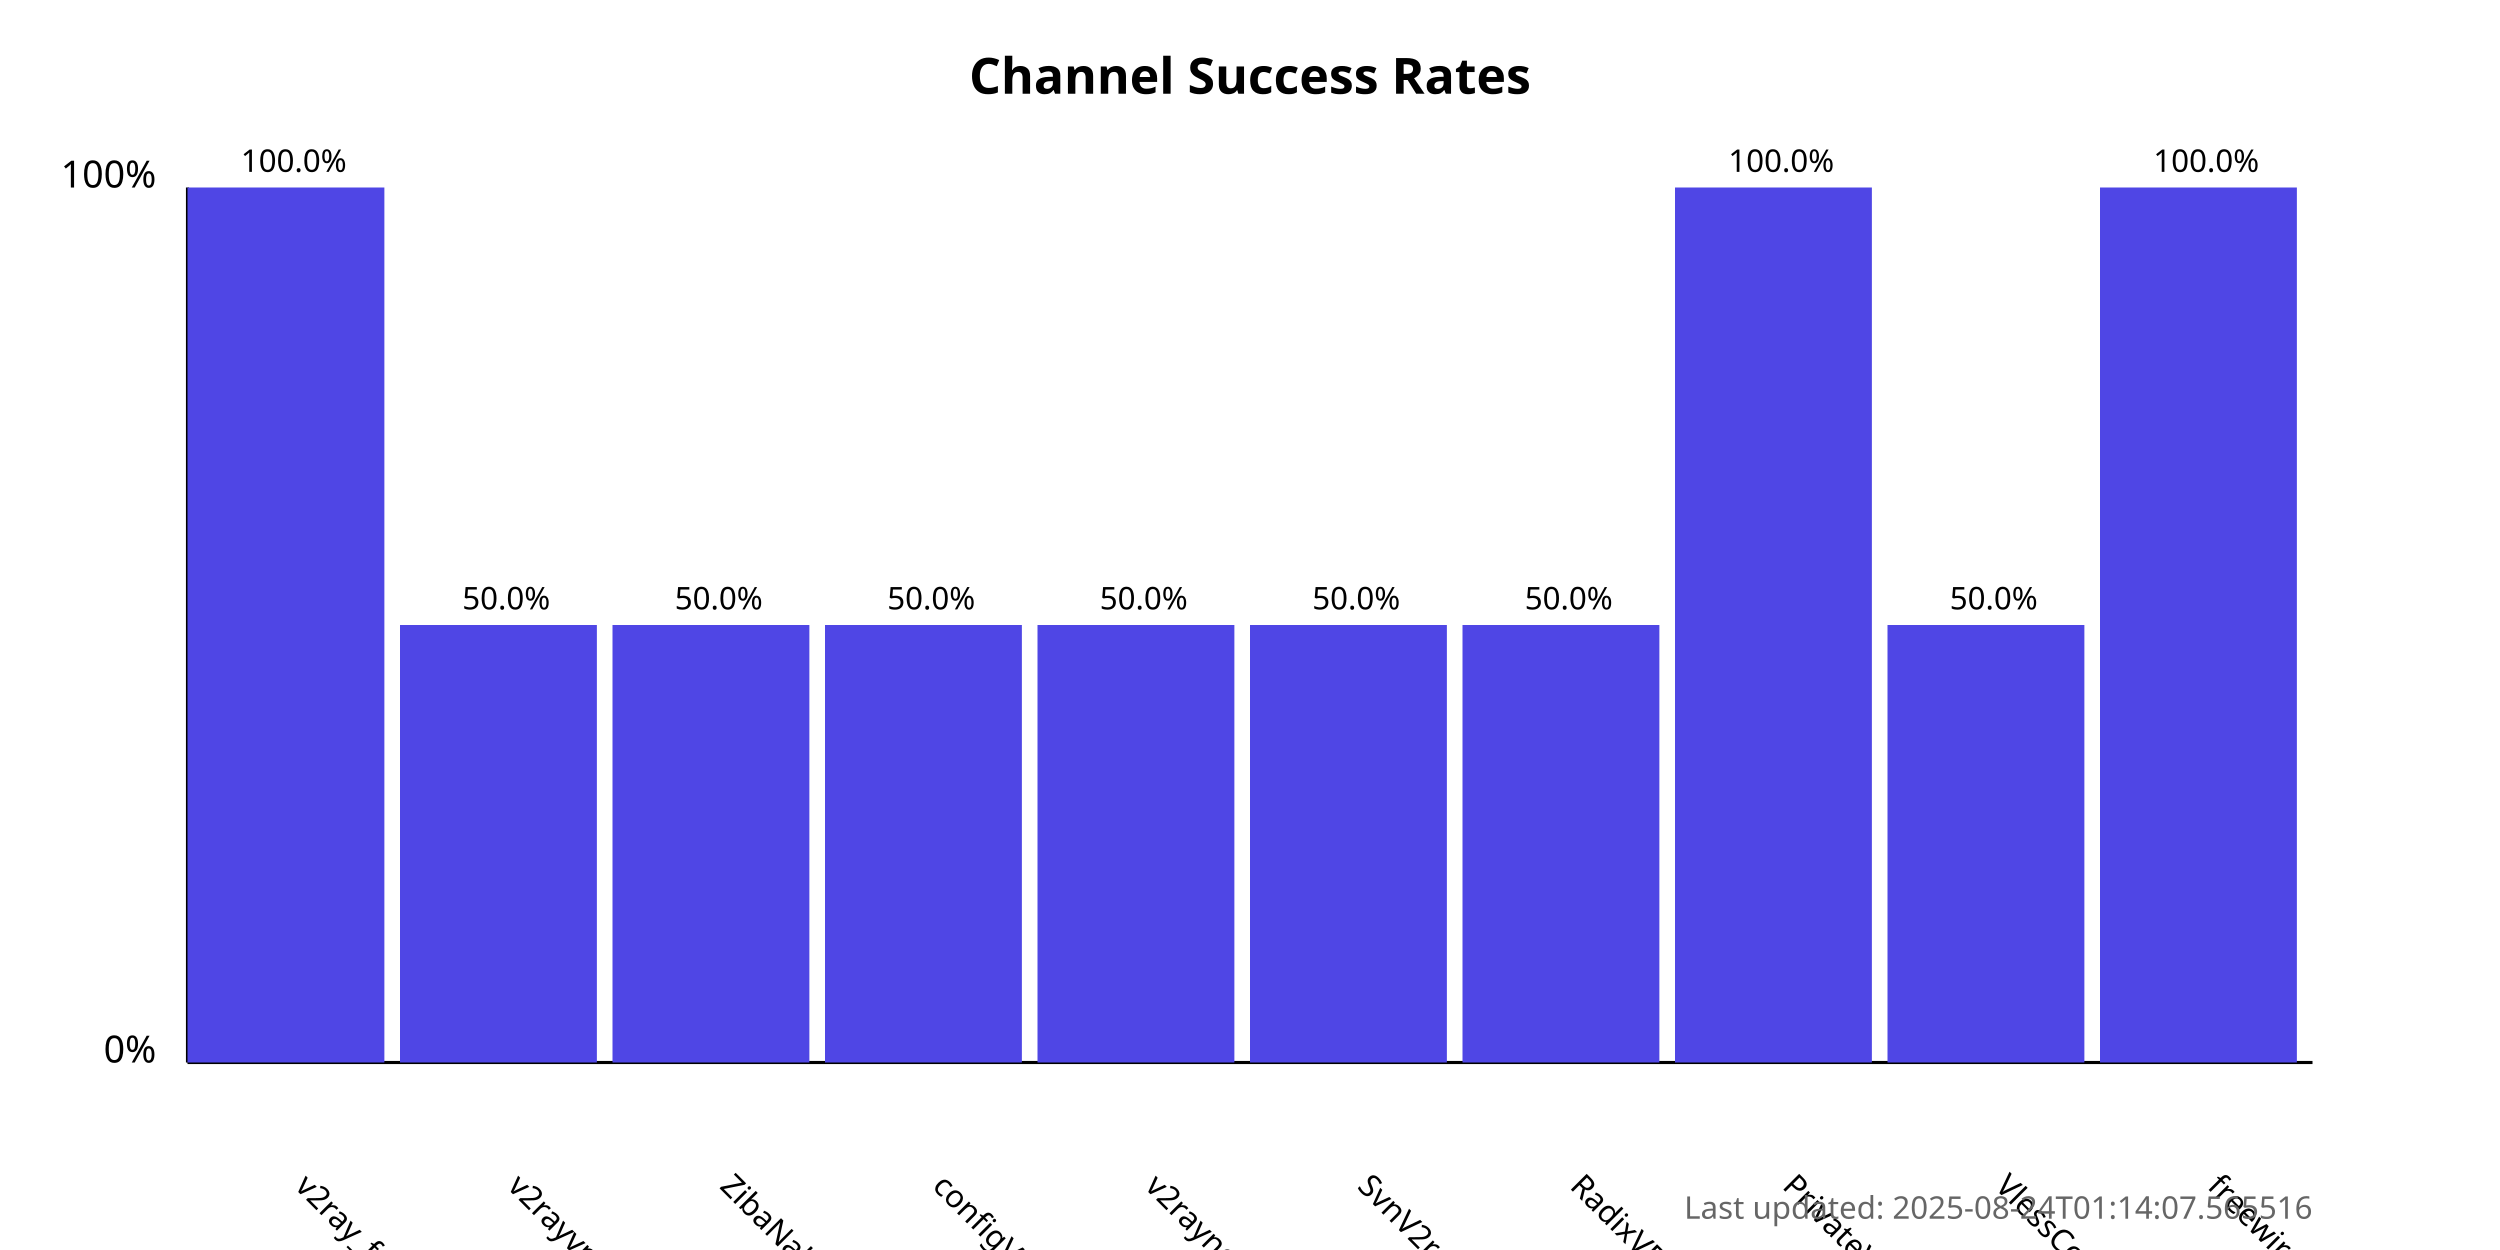
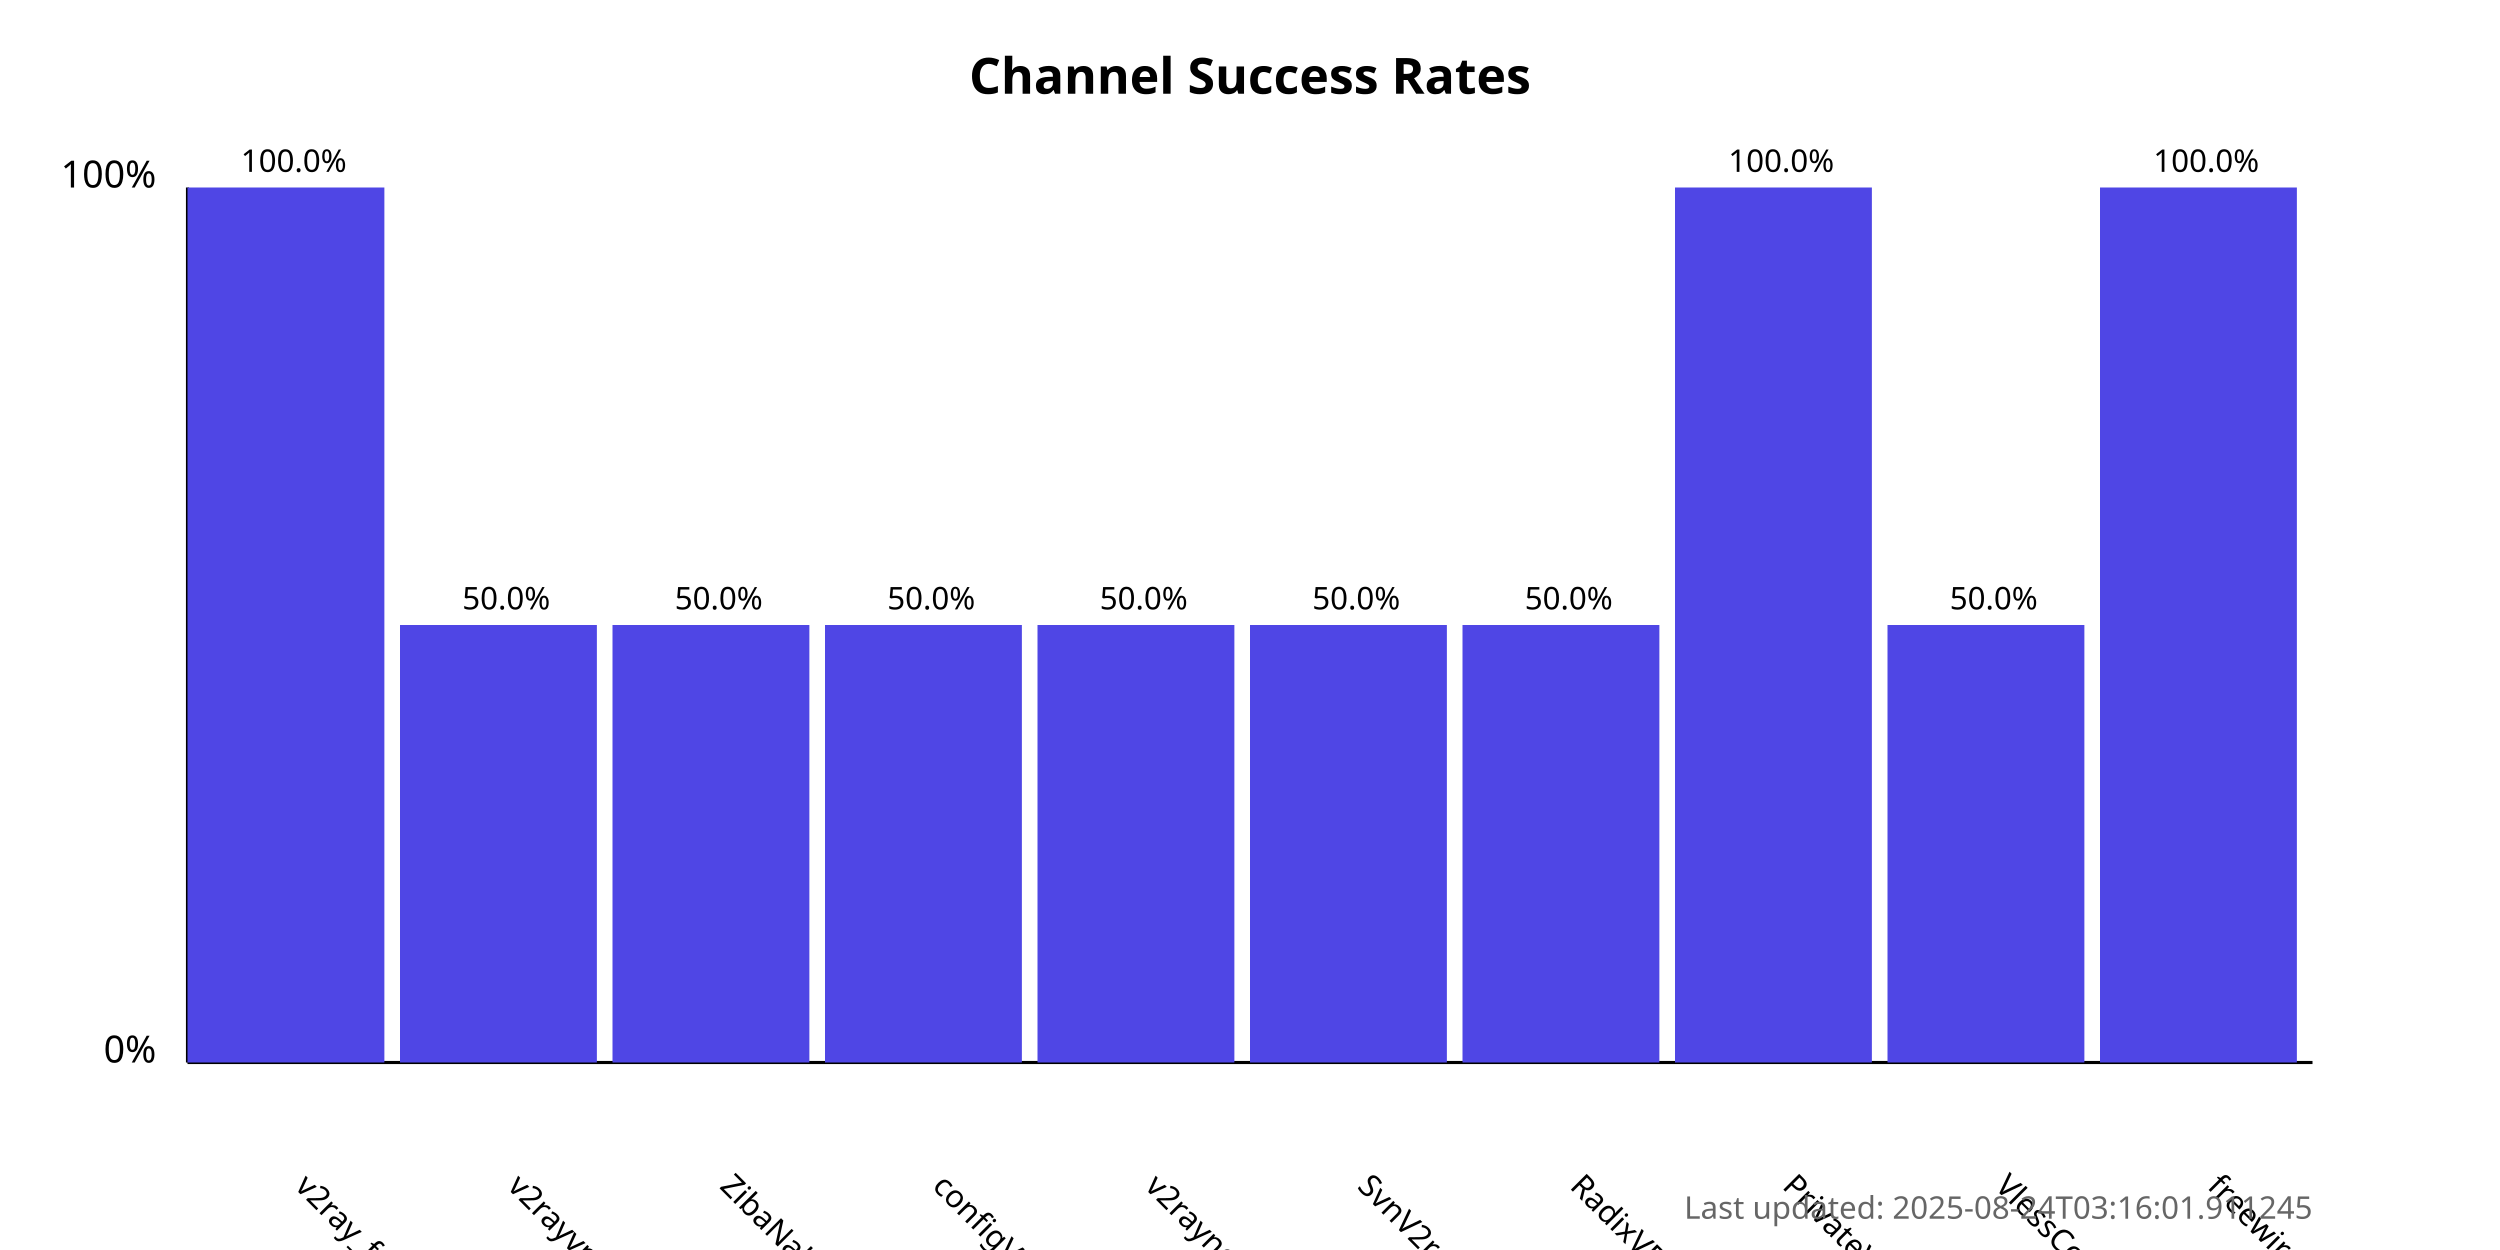
<svg xmlns="http://www.w3.org/2000/svg" width="800" height="400">
  <style>
            .chart-title { font: bold 16px sans-serif; }
            .axis-label { font: 12px sans-serif; }
            .tick-label { font: 10px sans-serif; }
            .bar { fill: #4f46e5; }
            .bar:hover { fill: #6366f1; }
            .timestamp { font: 10px sans-serif; fill: #666; }
        </style>
  <text x="400.0" y="30" text-anchor="middle" class="chart-title">
            Channel Success Rates
        </text>
  <line x1="60" y1="340" x2="60" y2="60" stroke="black" stroke-width="1" />
  <line x1="60" y1="340" x2="740" y2="340" stroke="black" stroke-width="1" />
  <text x="50" y="340" text-anchor="end" class="axis-label">0%</text>
  <text x="50" y="60" text-anchor="end" class="axis-label">100%</text>
  <g>
    <rect x="60" y="60.0" width="63.0" height="280.0" class="bar" />
    <text x="94.0" y="380" transform="rotate(45, 94.0, 380)" text-anchor="start" class="tick-label">
                v2ray_free_conf
            </text>
    <text x="94.0" y="55.0" text-anchor="middle" class="tick-label">
                100.0%
            </text>
  </g>
  <g>
    <rect x="128.0" y="200.0" width="63.0" height="140.0" class="bar" />
    <text x="162.0" y="380" transform="rotate(45, 162.0, 380)" text-anchor="start" class="tick-label">
                v2rayvpno
            </text>
    <text x="162.0" y="195.0" text-anchor="middle" class="tick-label">
                50.0%
            </text>
  </g>
  <g>
    <rect x="196.0" y="200.0" width="63.0" height="140.0" class="bar" />
    <text x="230.0" y="380" transform="rotate(45, 230.0, 380)" text-anchor="start" class="tick-label">
                ZibaNabz
            </text>
    <text x="230.0" y="195.0" text-anchor="middle" class="tick-label">
                50.0%
            </text>
  </g>
  <g>
    <rect x="264.0" y="200.0" width="63.0" height="140.0" class="bar" />
    <text x="298.0" y="380" transform="rotate(45, 298.0, 380)" text-anchor="start" class="tick-label">
                configV2rayForFree
            </text>
    <text x="298.0" y="195.0" text-anchor="middle" class="tick-label">
                50.0%
            </text>
  </g>
  <g>
    <rect x="332.0" y="200.0" width="63.0" height="140.0" class="bar" />
    <text x="366.0" y="380" transform="rotate(45, 366.0, 380)" text-anchor="start" class="tick-label">
                v2rayngvpn
            </text>
    <text x="366.0" y="195.0" text-anchor="middle" class="tick-label">
                50.0%
            </text>
  </g>
  <g>
    <rect x="400.0" y="200.0" width="63.0" height="140.0" class="bar" />
    <text x="434.0" y="380" transform="rotate(45, 434.0, 380)" text-anchor="start" class="tick-label">
                SvnV2ray
            </text>
    <text x="434.0" y="195.0" text-anchor="middle" class="tick-label">
                50.0%
            </text>
  </g>
  <g>
    <rect x="468.0" y="200.0" width="63.0" height="140.0" class="bar" />
    <text x="502.0" y="380" transform="rotate(45, 502.0, 380)" text-anchor="start" class="tick-label">
                RadixVPN
            </text>
    <text x="502.0" y="195.0" text-anchor="middle" class="tick-label">
                50.0%
            </text>
  </g>
  <g>
    <rect x="536.0" y="60.0" width="63.0" height="280.0" class="bar" />
    <text x="570.0" y="380" transform="rotate(45, 570.0, 380)" text-anchor="start" class="tick-label">
                PrivateVPNs
            </text>
    <text x="570.0" y="55.0" text-anchor="middle" class="tick-label">
                100.0%
            </text>
  </g>
  <g>
    <rect x="604.0" y="200.0" width="63.0" height="140.0" class="bar" />
    <text x="638.0" y="380" transform="rotate(45, 638.0, 380)" text-anchor="start" class="tick-label">
                VlessConfig
            </text>
    <text x="638.0" y="195.0" text-anchor="middle" class="tick-label">
                50.0%
            </text>
  </g>
  <g>
    <rect x="672.0" y="60.0" width="63.0" height="280.0" class="bar" />
    <text x="706.0" y="380" transform="rotate(45, 706.0, 380)" text-anchor="start" class="tick-label">
                freewireguard
            </text>
    <text x="706.0" y="55.0" text-anchor="middle" class="tick-label">
                100.0%
            </text>
  </g>
  <text x="740" y="390" text-anchor="end" class="timestamp">
-             Last updated: 2025-08-24T01:14:07.565516
+             Last updated: 2025-08-24T03:16:01.911245
        </text>
</svg>
